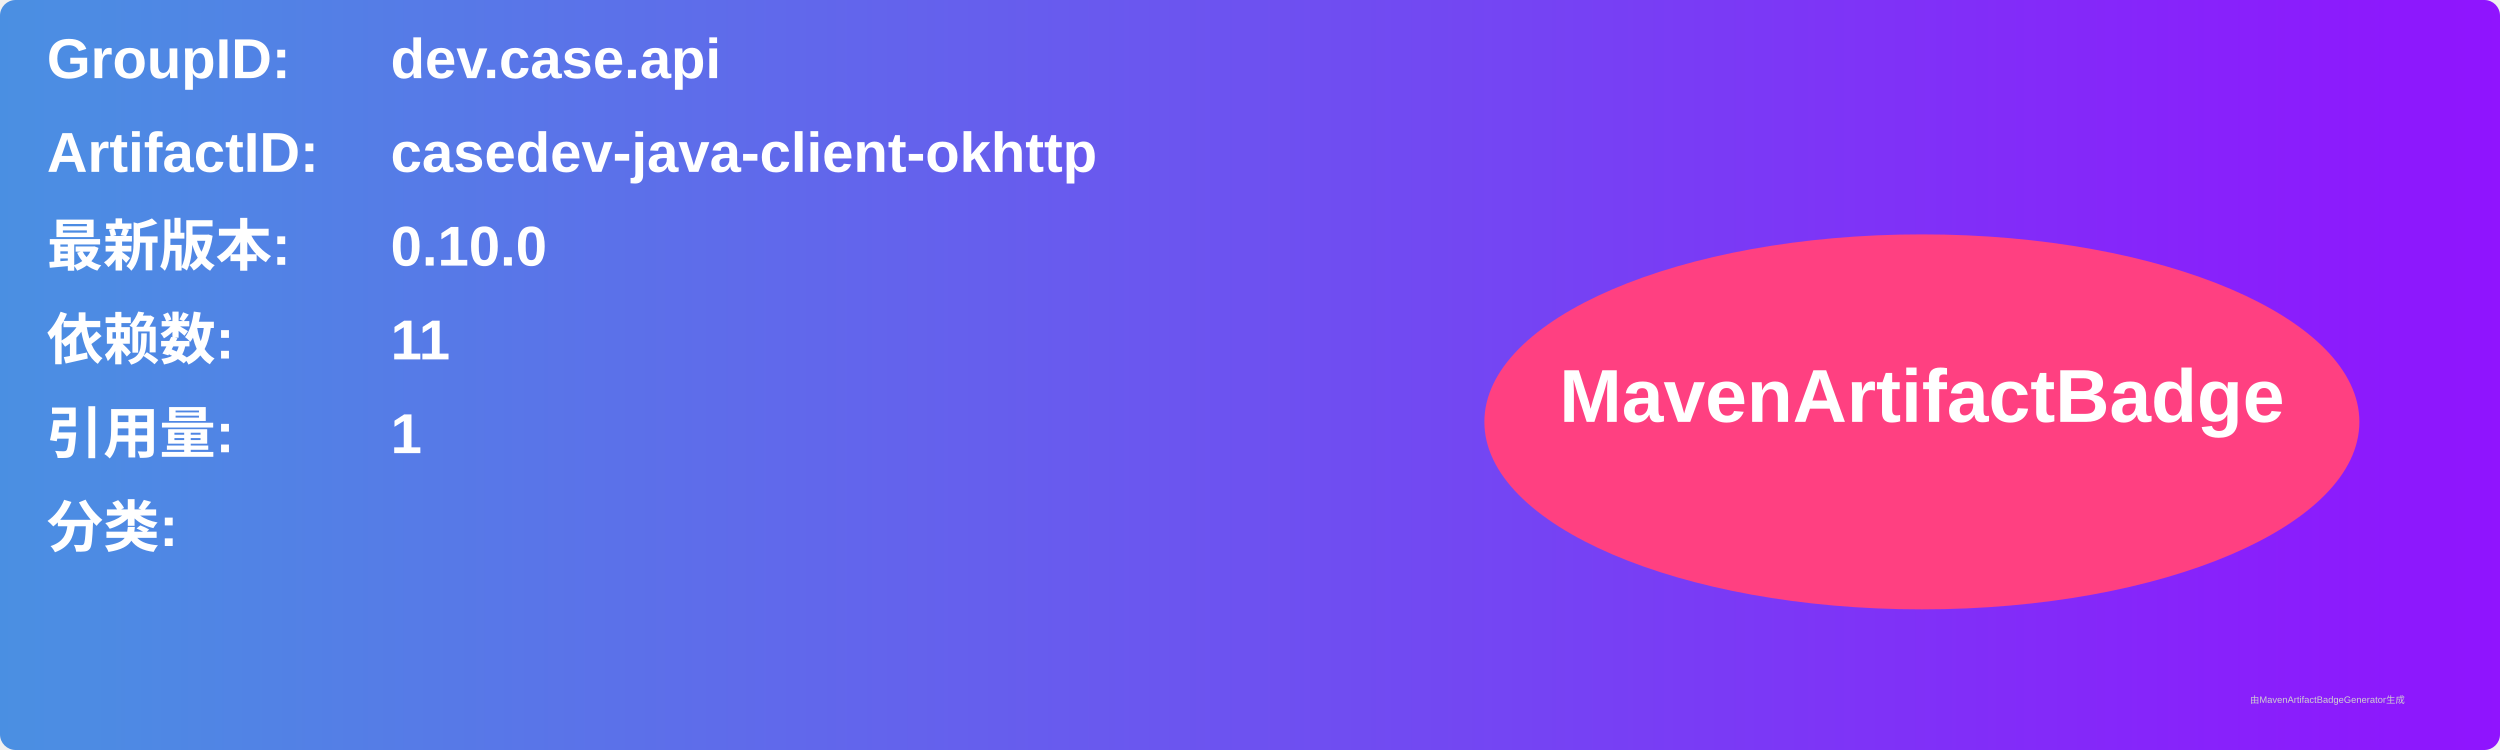
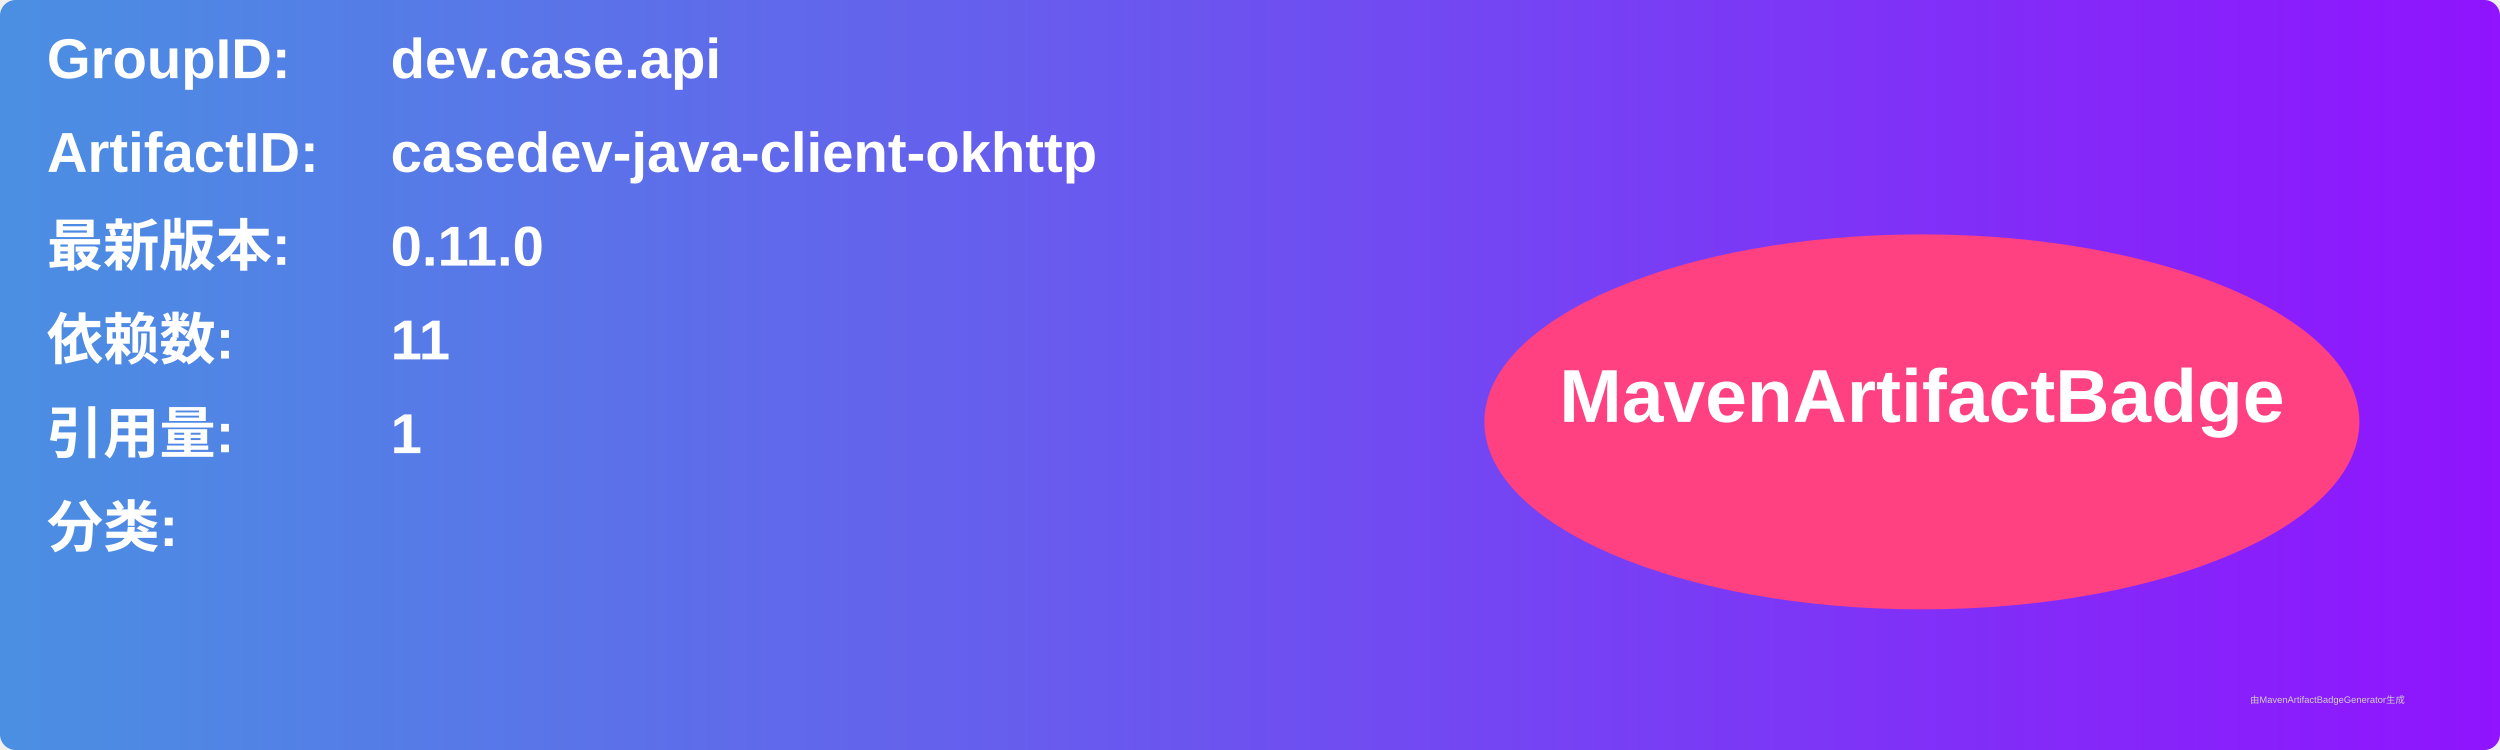
<svg xmlns="http://www.w3.org/2000/svg" width="800" height="240" viewBox="0 0 800 240">
  <linearGradient id="grad" x1="0%" y1="0%" x2="100%" y2="0%">
    <stop offset="0%" stop-color="#4a90e2" />
    <stop offset="100%" stop-color="#9013fe" />
  </linearGradient>
  <rect width="100%" height="100%" rx="5" ry="5" fill="url(#grad)" />
  <g transform="translate(15, 15)">
    <text x="0" y="10" font-family="Arial" font-size="18" fill="white" font-weight="bold" width="260">GroupID:</text>
    <text x="110" y="10" font-family="Arial" font-size="18" fill="white" font-weight="bold" width="460">dev.case.api</text>
    <text x="0" y="40" font-family="Arial" font-size="18" fill="white" font-weight="bold" width="260">ArtifactID:</text>
    <text x="110" y="40" font-family="Arial" font-size="18" fill="white" font-weight="bold" width="460">casedev-java-client-okhttp</text>
    <text x="0" y="70" font-family="Arial" font-size="18" fill="white" font-weight="bold">最新版本:</text>
    <text x="110" y="70" font-family="Arial" font-size="18" fill="white" font-weight="bold">
-       <tspan font-weight="bold">0.10.0</tspan>
+       <tspan font-weight="bold">0.11.0</tspan>
    </text>
    <text x="0" y="100" font-family="Arial" font-size="18" fill="white" font-weight="bold">依赖数: </text>
    <text x="110" y="100" font-family="Arial" font-size="18" fill="white">
      <tspan font-weight="bold">11</tspan>
    </text>
    <text x="0" y="130" font-family="Arial" font-size="18" fill="white" font-weight="bold">引用量: </text>
    <text x="110" y="130" font-family="Arial" font-size="18" fill="white">
      <tspan font-weight="bold">1</tspan>
    </text>
    <text x="0" y="160" font-family="Arial" font-size="18" fill="white" font-weight="bold">分类:</text>
    <text x="10" y="190" font-family="Arial" font-size="10" fill="white">
      <tspan font-weight="bold" />
    </text>
    <ellipse cx="600" cy="120" rx="140" ry="60" fill="#ff4081" />
    <text x="600" y="120" text-anchor="middle" font-family="Arial" font-size="24" fill="white" font-weight="bold">MavenArtifactBadge</text>
  </g>
  <text x="720" y="225" font-family="Arial" font-size="3" fill="#d0d0d0">由MavenArtifactBadgeGenerator生成</text>
</svg>
